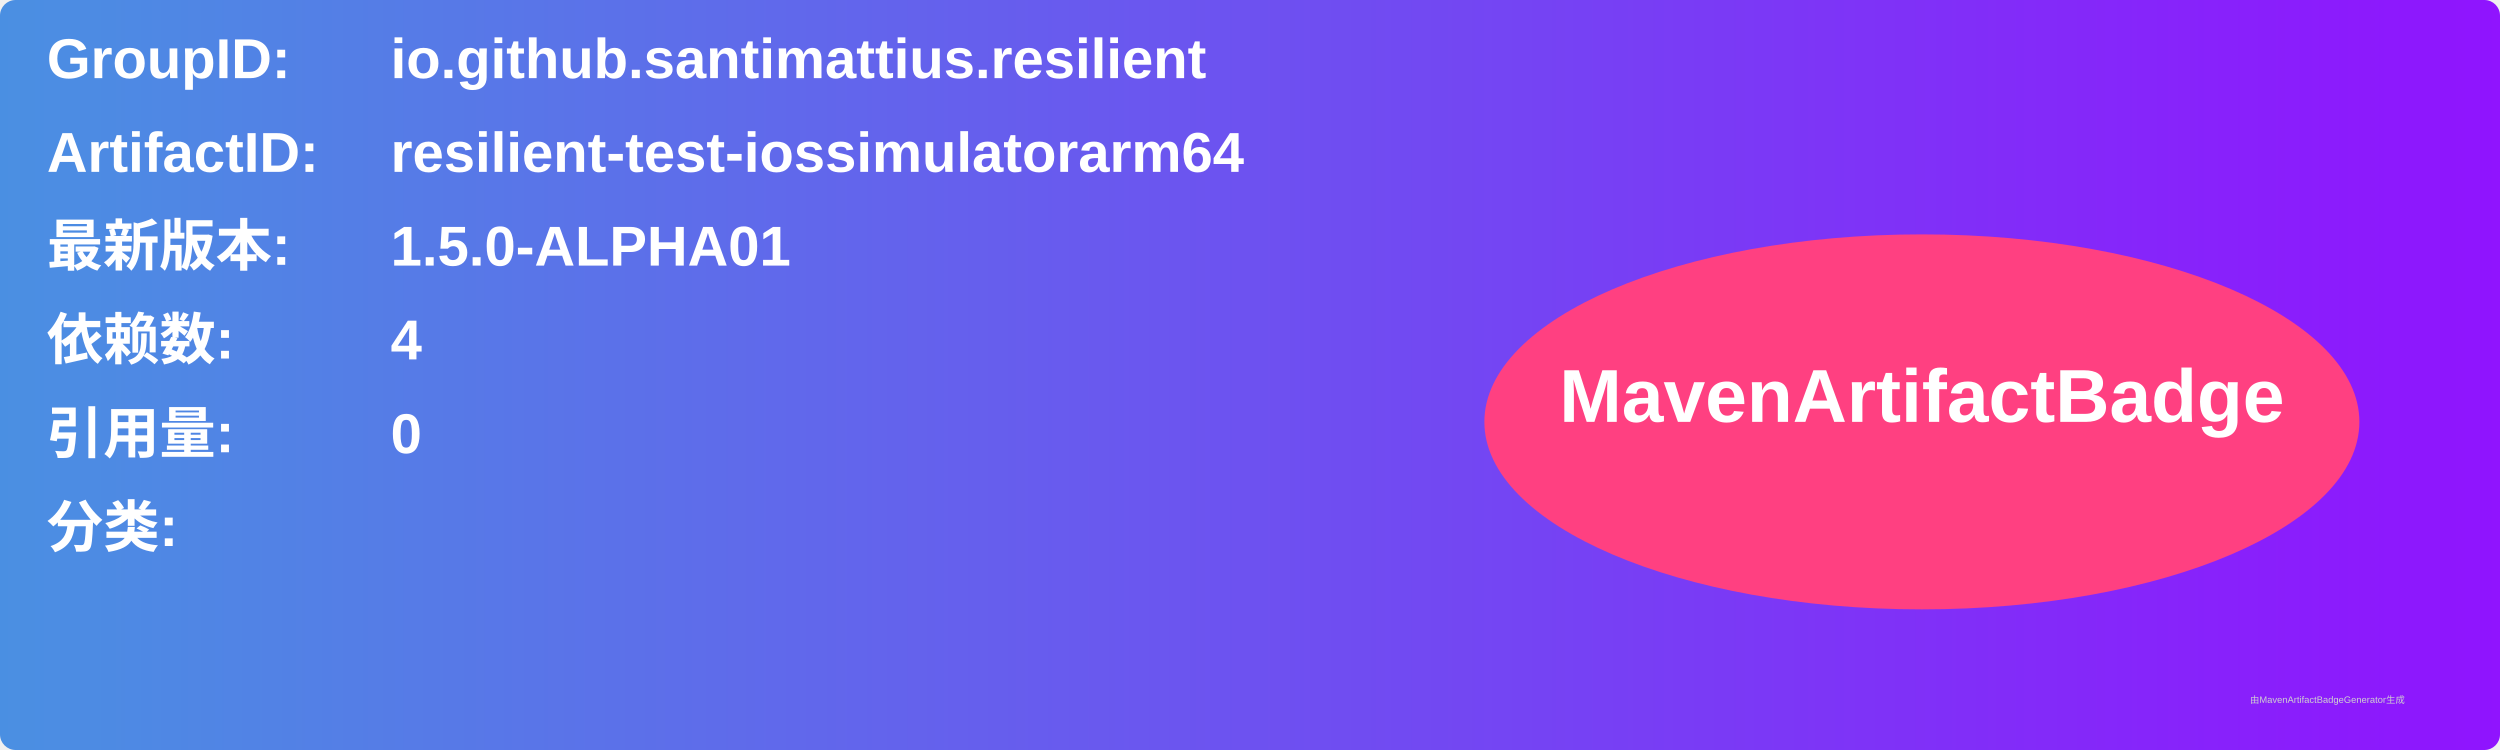
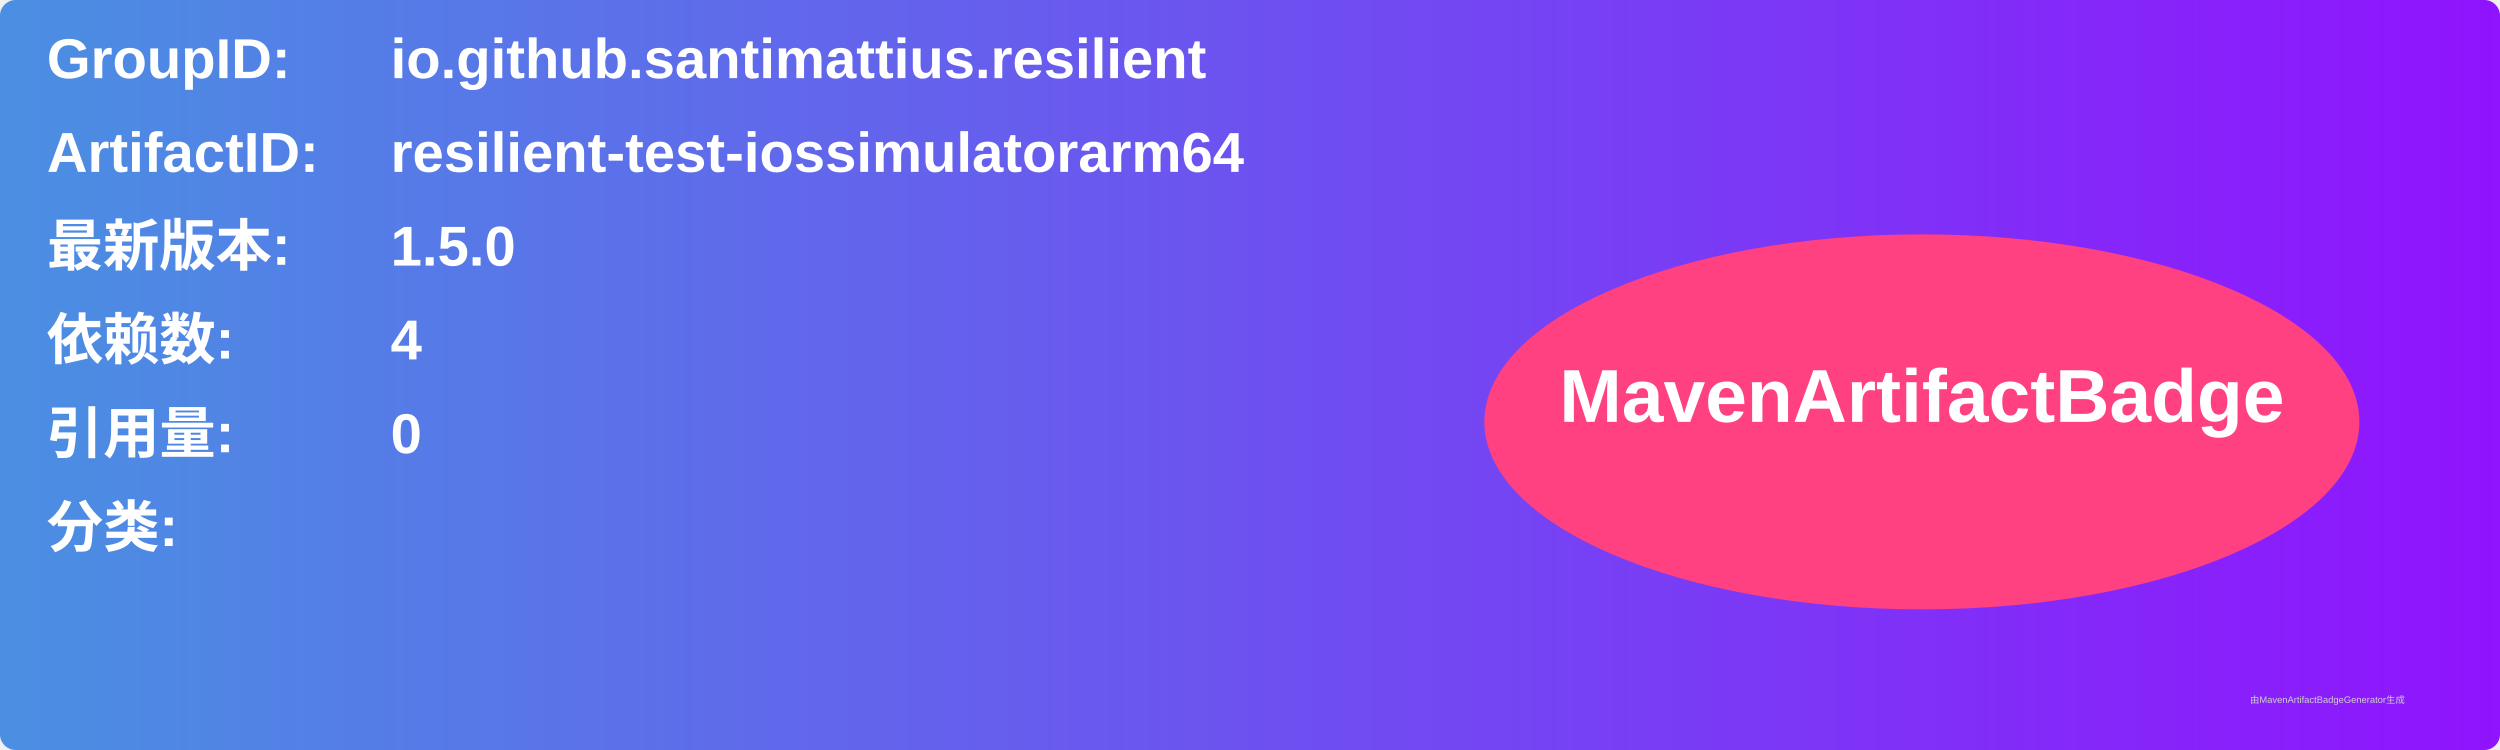
<svg xmlns="http://www.w3.org/2000/svg" width="800" height="240" viewBox="0 0 800 240">
  <linearGradient id="grad" x1="0%" y1="0%" x2="100%" y2="0%">
    <stop offset="0%" stop-color="#4a90e2" />
    <stop offset="100%" stop-color="#9013fe" />
  </linearGradient>
  <rect width="100%" height="100%" rx="5" ry="5" fill="url(#grad)" />
  <g transform="translate(15, 15)">
    <text x="0" y="10" font-family="Arial" font-size="18" fill="white" font-weight="bold" width="260">GroupID:</text>
    <text x="110" y="10" font-family="Arial" font-size="18" fill="white" font-weight="bold" width="460">io.github.santimattius.resilient</text>
    <text x="0" y="40" font-family="Arial" font-size="18" fill="white" font-weight="bold" width="260">ArtifactID:</text>
    <text x="110" y="40" font-family="Arial" font-size="18" fill="white" font-weight="bold" width="460">resilient-test-iossimulatorarm64</text>
    <text x="0" y="70" font-family="Arial" font-size="18" fill="white" font-weight="bold">最新版本:</text>
    <text x="110" y="70" font-family="Arial" font-size="18" fill="white" font-weight="bold">
-       <tspan font-weight="bold">1.5.0-ALPHA01</tspan>
+       <tspan font-weight="bold">1.5.0</tspan>
    </text>
    <text x="0" y="100" font-family="Arial" font-size="18" fill="white" font-weight="bold">依赖数: </text>
    <text x="110" y="100" font-family="Arial" font-size="18" fill="white">
      <tspan font-weight="bold">4</tspan>
    </text>
    <text x="0" y="130" font-family="Arial" font-size="18" fill="white" font-weight="bold">引用量: </text>
    <text x="110" y="130" font-family="Arial" font-size="18" fill="white">
      <tspan font-weight="bold">0</tspan>
    </text>
    <text x="0" y="160" font-family="Arial" font-size="18" fill="white" font-weight="bold">分类:</text>
    <text x="10" y="190" font-family="Arial" font-size="10" fill="white">
      <tspan font-weight="bold" />
    </text>
    <ellipse cx="600" cy="120" rx="140" ry="60" fill="#ff4081" />
    <text x="600" y="120" text-anchor="middle" font-family="Arial" font-size="24" fill="white" font-weight="bold">MavenArtifactBadge</text>
  </g>
  <text x="720" y="225" font-family="Arial" font-size="3" fill="#d0d0d0">由MavenArtifactBadgeGenerator生成</text>
</svg>
